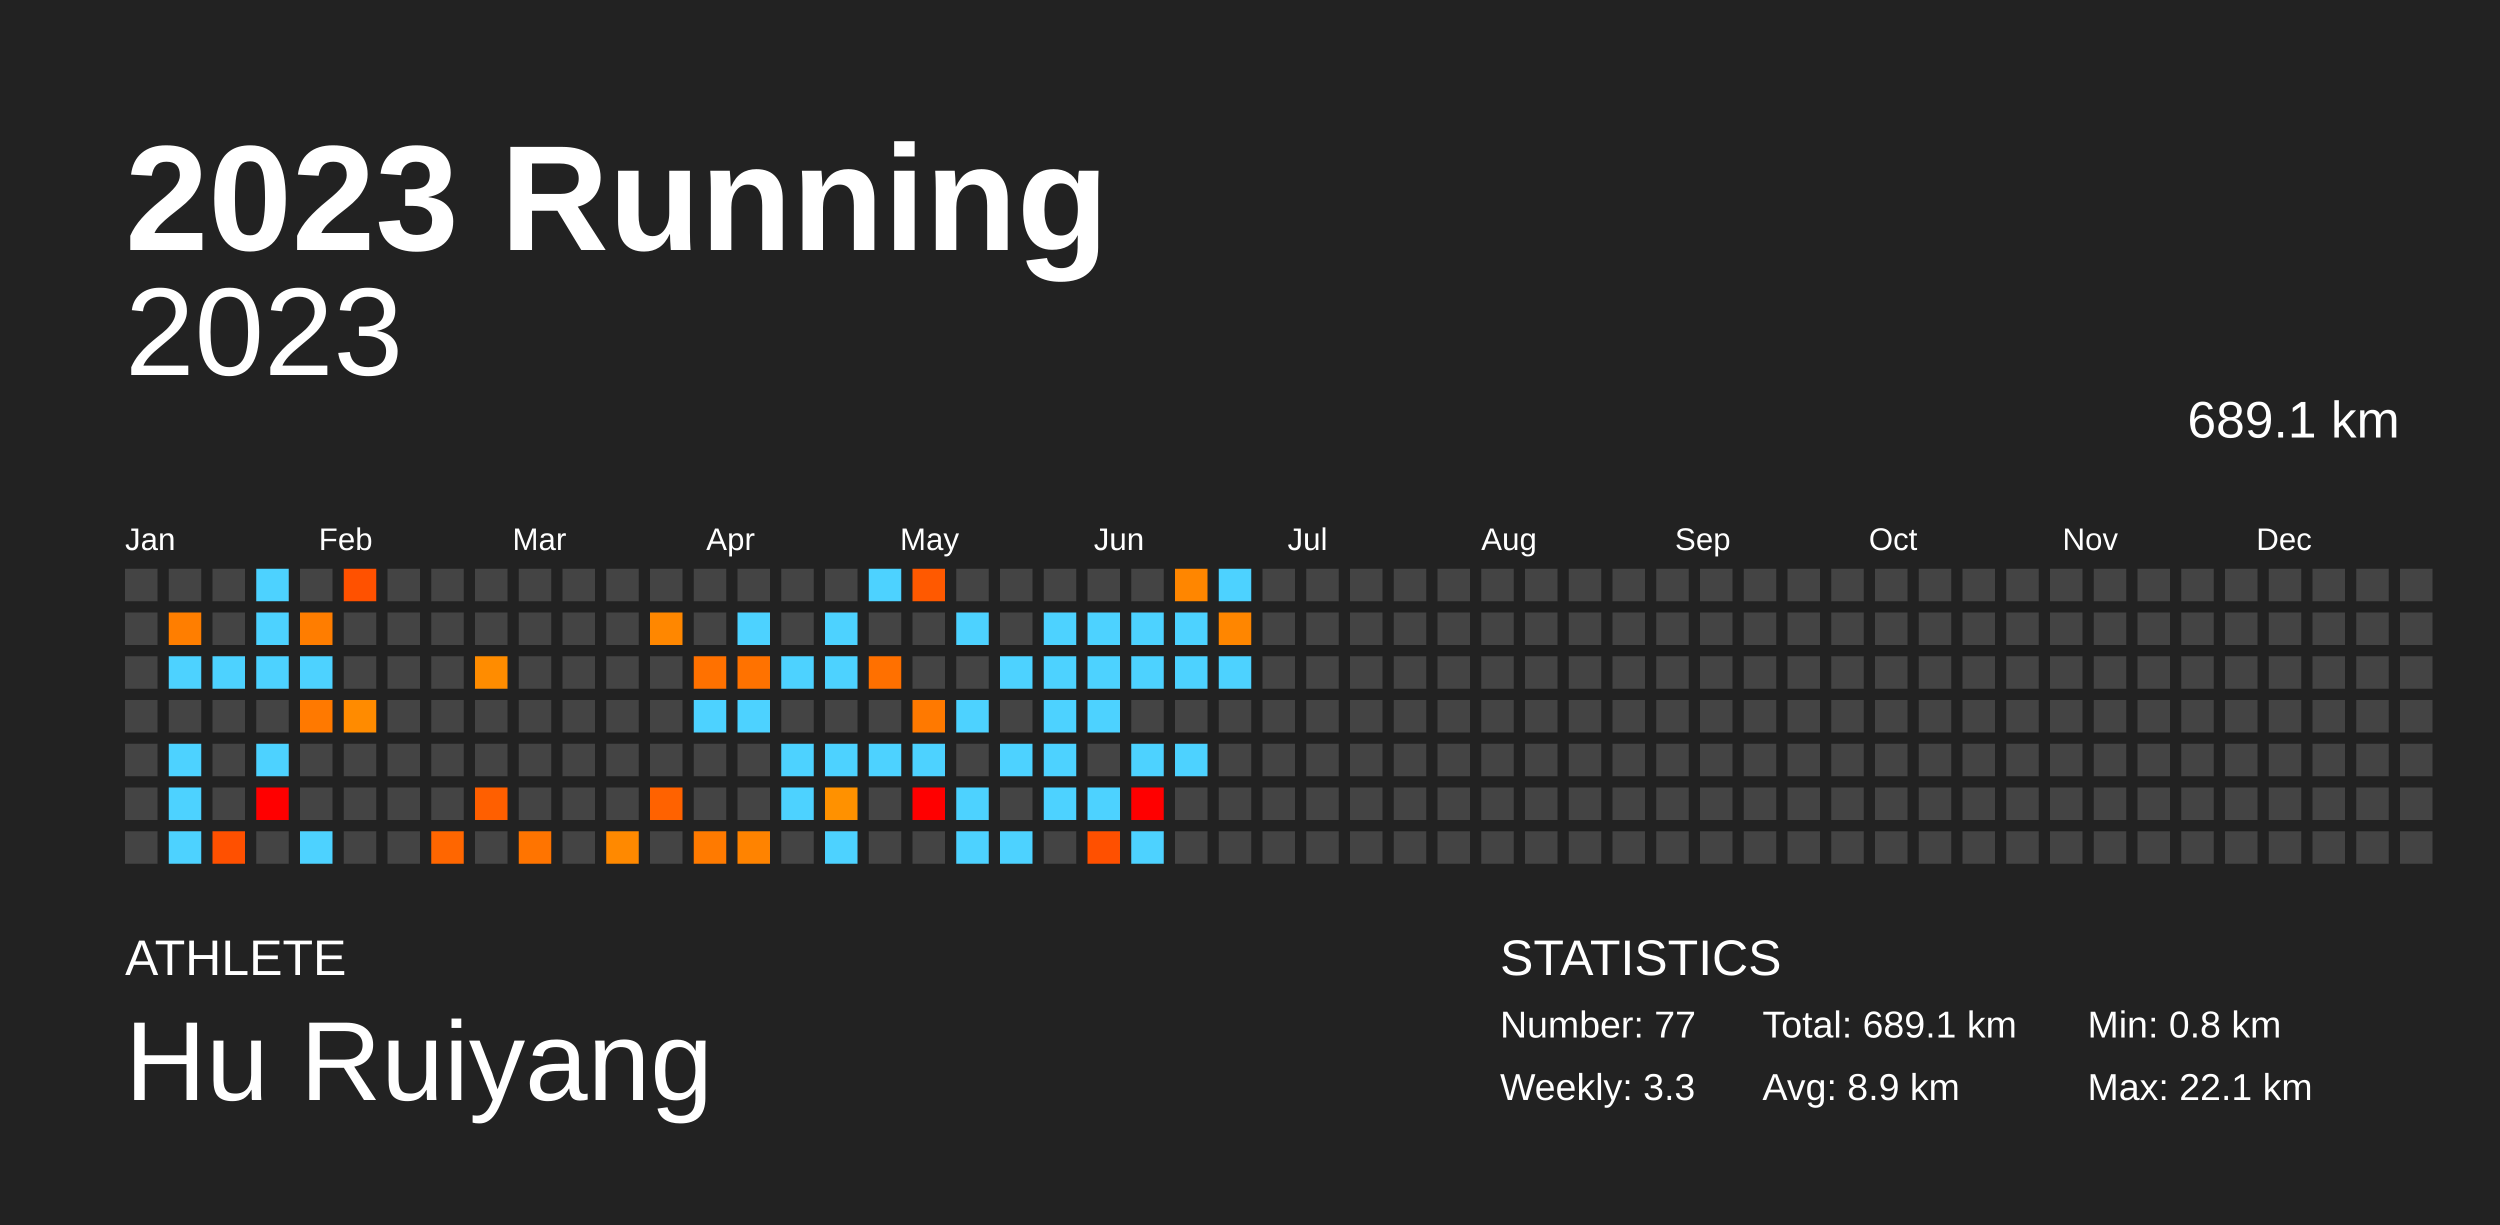
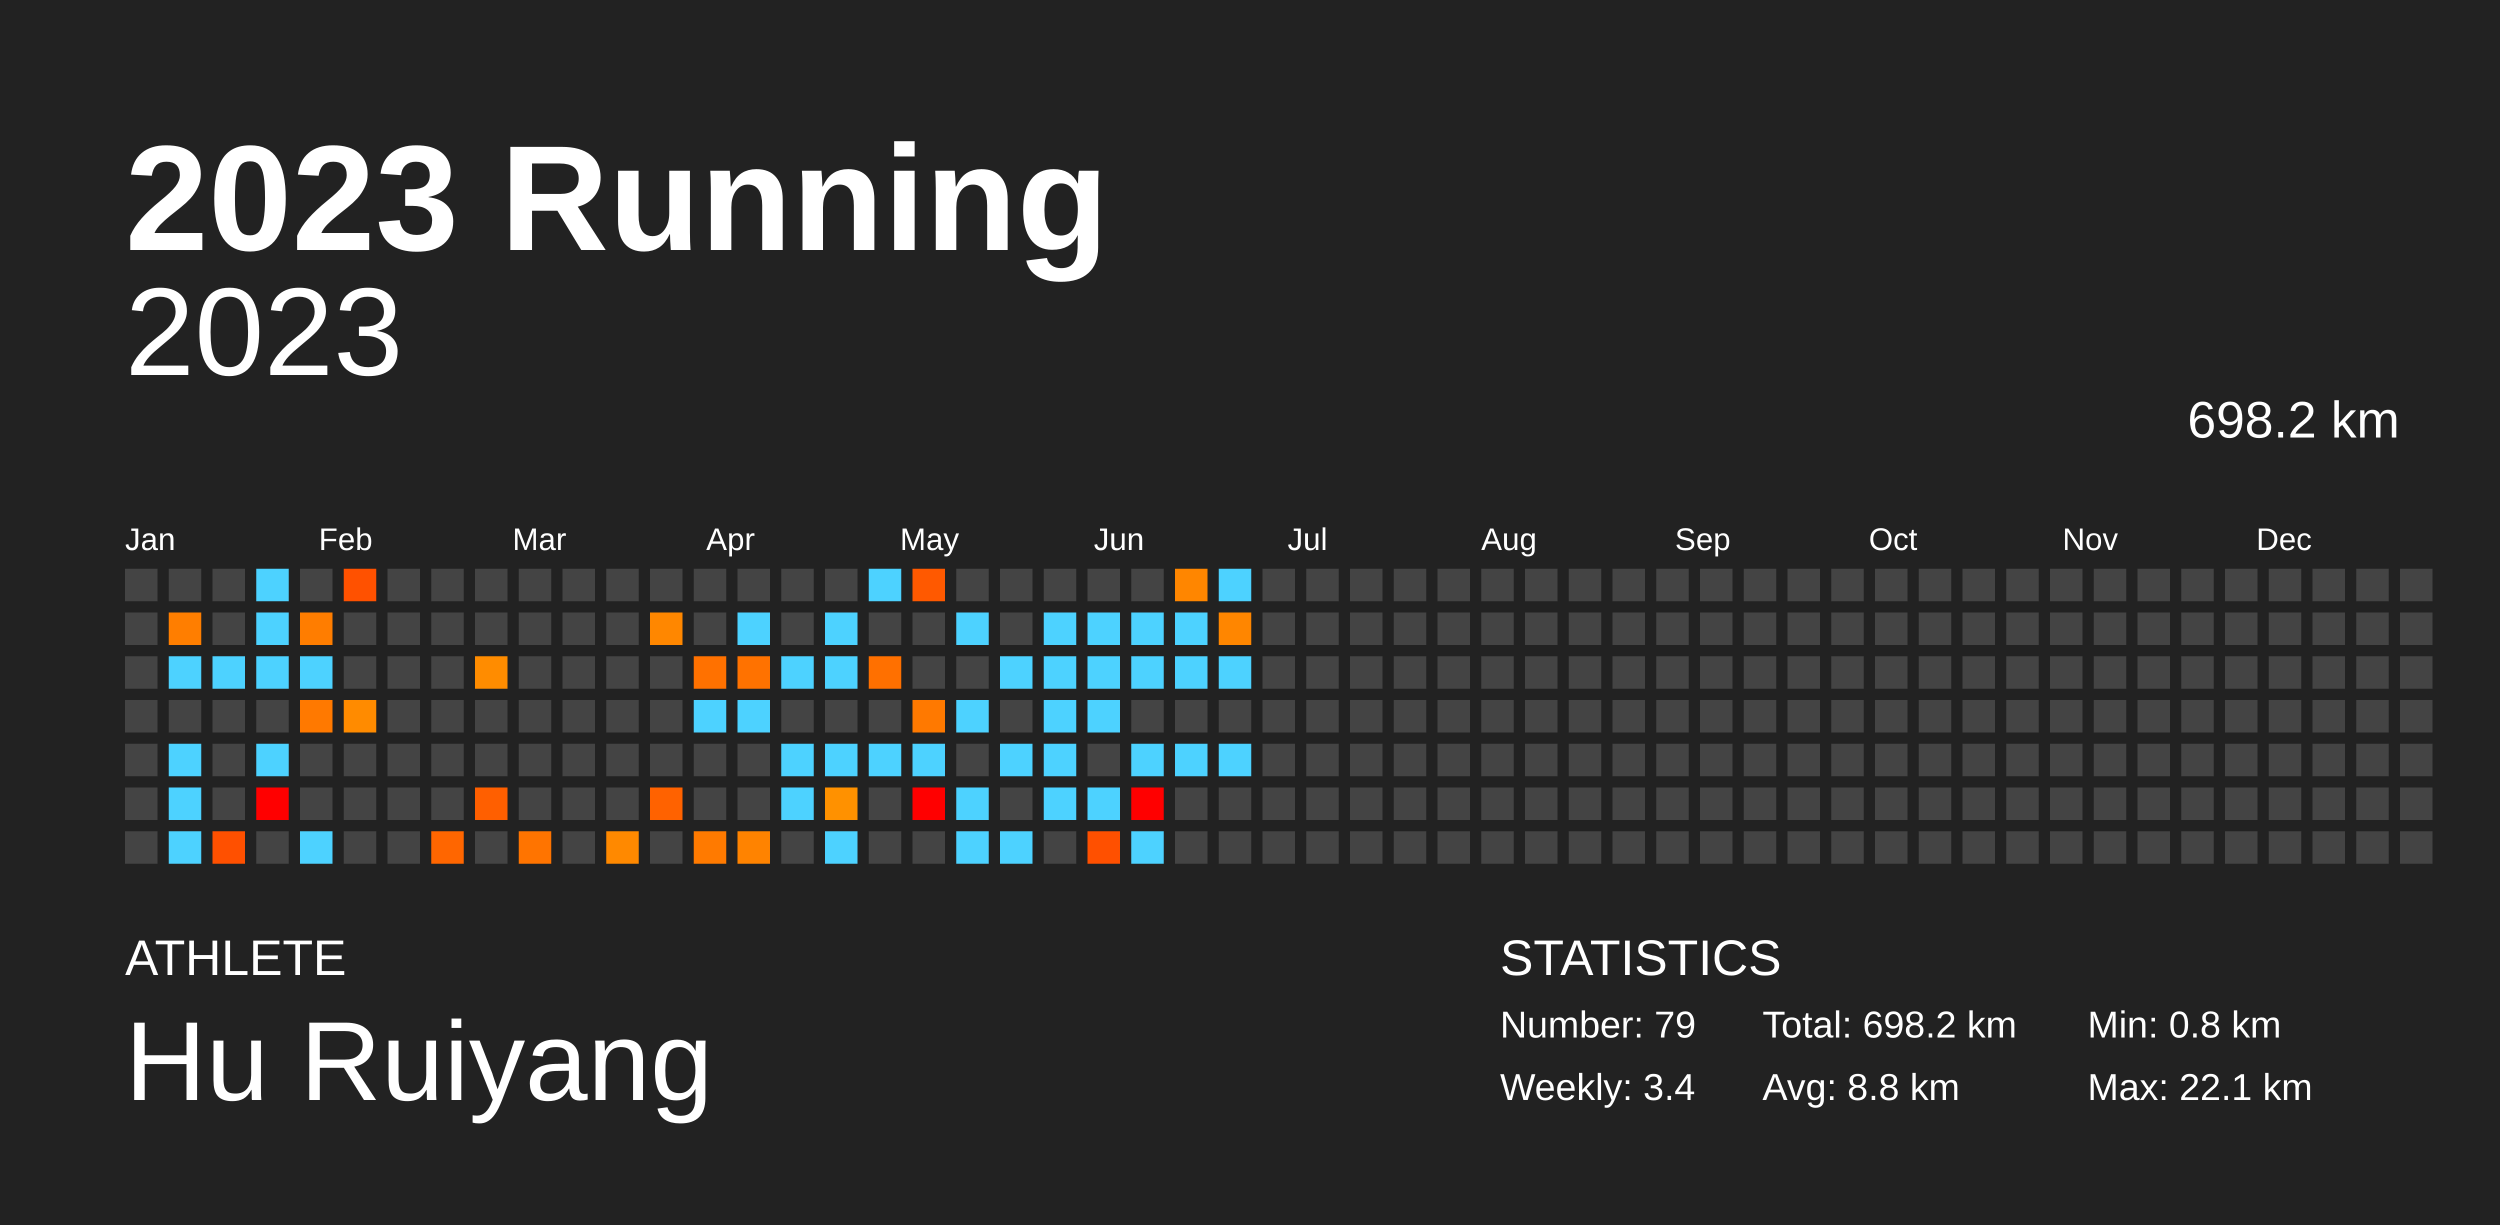
<svg xmlns="http://www.w3.org/2000/svg" baseProfile="full" height="98mm" version="1.1" viewBox="0,0,200,98" width="200mm">
  <defs />
  <rect fill="#222222" height="98" width="200" x="0" y="0" />
  <text fill="#FFFFFF" style="font-size:12px; font-family:Arial; font-weight:bold;" x="10" y="20">2023 Running</text>
  <text fill="#FFFFFF" style="font-size:4px; font-family:Arial" x="10" y="78">ATHLETE</text>
  <text fill="#FFFFFF" style="font-size:9px; font-family:Arial" x="10" y="88">Hu Ruiyang</text>
  <text fill="#FFFFFF" style="font-size:4px; font-family:Arial" x="120" y="78">STATISTICS</text>
-   <text fill="#FFFFFF" style="font-size:3px; font-family:Arial" x="120" y="83">Number: 77</text>
-   <text fill="#FFFFFF" style="font-size:3px; font-family:Arial" x="120" y="88">Weekly: 3.3</text>
-   <text fill="#FFFFFF" style="font-size:3px; font-family:Arial" x="141" y="83">Total: 689.1 km</text>
-   <text fill="#FFFFFF" style="font-size:3px; font-family:Arial" x="141" y="88">Avg: 8.9 km</text>
+   <text fill="#FFFFFF" style="font-size:3px; font-family:Arial" x="120" y="83">Number: 79</text>
+   <text fill="#FFFFFF" style="font-size:3px; font-family:Arial" x="120" y="88">Weekly: 3.4</text>
+   <text fill="#FFFFFF" style="font-size:3px; font-family:Arial" x="141" y="83">Total: 698.2 km</text>
+   <text fill="#FFFFFF" style="font-size:3px; font-family:Arial" x="141" y="88">Avg: 8.8 km</text>
  <text fill="#FFFFFF" style="font-size:3px; font-family:Arial" x="167" y="83">Min: 0.8 km</text>
  <text fill="#FFFFFF" style="font-size:3px; font-family:Arial" x="167" y="88">Max: 22.1 km</text>
  <text alignment-baseline="hanging" fill="#FFFFFF" style="font-size:10.0px; font-family:Arial;" x="10" y="30">2023</text>
-   <text alignment-baseline="hanging" fill="#FFFFFF" style="font-size:4.125px; font-family:Arial;" x="175" y="35">689.1 km</text>
+   <text alignment-baseline="hanging" fill="#FFFFFF" style="font-size:4.125px; font-family:Arial;" x="175" y="35">698.2 km</text>
  <text fill="#FFFFFF" style="font-size:2.5px; font-family:Arial" x="10.0" y="44">Jan</text>
  <text fill="#FFFFFF" style="font-size:2.5px; font-family:Arial" x="25.5" y="44">Feb</text>
  <text fill="#FFFFFF" style="font-size:2.5px; font-family:Arial" x="41.0" y="44">Mar</text>
  <text fill="#FFFFFF" style="font-size:2.5px; font-family:Arial" x="56.5" y="44">Apr</text>
  <text fill="#FFFFFF" style="font-size:2.5px; font-family:Arial" x="72.0" y="44">May</text>
  <text fill="#FFFFFF" style="font-size:2.5px; font-family:Arial" x="87.5" y="44">Jun</text>
  <text fill="#FFFFFF" style="font-size:2.5px; font-family:Arial" x="103.0" y="44">Jul</text>
  <text fill="#FFFFFF" style="font-size:2.5px; font-family:Arial" x="118.5" y="44">Aug</text>
  <text fill="#FFFFFF" style="font-size:2.5px; font-family:Arial" x="134.0" y="44">Sep</text>
  <text fill="#FFFFFF" style="font-size:2.5px; font-family:Arial" x="149.5" y="44">Oct</text>
  <text fill="#FFFFFF" style="font-size:2.5px; font-family:Arial" x="165.0" y="44">Nov</text>
  <text fill="#FFFFFF" style="font-size:2.5px; font-family:Arial" x="180.5" y="44">Dec</text>
  <rect fill="#444444" height="2.6" width="2.6" x="10.0" y="45.5" />
  <rect fill="#444444" height="2.6" width="2.6" x="10.0" y="49.0" />
  <rect fill="#444444" height="2.6" width="2.6" x="10.0" y="52.5" />
  <rect fill="#444444" height="2.6" width="2.6" x="10.0" y="56.0" />
  <rect fill="#444444" height="2.6" width="2.6" x="10.0" y="59.5" />
  <rect fill="#444444" height="2.6" width="2.6" x="10.0" y="63.0" />
  <rect fill="#444444" height="2.6" width="2.6" x="10.0" y="66.5" />
  <rect fill="#444444" height="2.6" width="2.6" x="13.5" y="45.5" />
  <rect fill="#ff7e00" height="2.6" width="2.6" x="13.5" y="49.0" />
  <rect fill="#4dd2ff" height="2.6" width="2.6" x="13.5" y="52.5" />
  <rect fill="#444444" height="2.6" width="2.6" x="13.5" y="56.0" />
  <rect fill="#4dd2ff" height="2.6" width="2.6" x="13.5" y="59.5" />
  <rect fill="#4dd2ff" height="2.6" width="2.6" x="13.5" y="63.0" />
  <rect fill="#4dd2ff" height="2.6" width="2.6" x="13.5" y="66.5" />
  <rect fill="#444444" height="2.6" width="2.6" x="17.0" y="45.5" />
  <rect fill="#444444" height="2.6" width="2.6" x="17.0" y="49.0" />
  <rect fill="#4dd2ff" height="2.6" width="2.6" x="17.0" y="52.5" />
  <rect fill="#444444" height="2.6" width="2.6" x="17.0" y="56.0" />
  <rect fill="#444444" height="2.6" width="2.6" x="17.0" y="59.5" />
  <rect fill="#444444" height="2.6" width="2.6" x="17.0" y="63.0" />
  <rect fill="#ff5000" height="2.6" width="2.6" x="17.0" y="66.5" />
  <rect fill="#4dd2ff" height="2.6" width="2.6" x="20.5" y="45.5" />
  <rect fill="#4dd2ff" height="2.6" width="2.6" x="20.5" y="49.0" />
  <rect fill="#4dd2ff" height="2.6" width="2.6" x="20.5" y="52.5" />
  <rect fill="#444444" height="2.6" width="2.6" x="20.5" y="56.0" />
  <rect fill="#4dd2ff" height="2.6" width="2.6" x="20.5" y="59.5" />
  <rect fill="red" height="2.6" width="2.6" x="20.5" y="63.0" />
  <rect fill="#444444" height="2.6" width="2.6" x="20.5" y="66.5" />
  <rect fill="#444444" height="2.6" width="2.6" x="24.0" y="45.5" />
  <rect fill="#ff7d00" height="2.6" width="2.6" x="24.0" y="49.0" />
  <rect fill="#4dd2ff" height="2.6" width="2.6" x="24.0" y="52.5" />
  <rect fill="#ff7900" height="2.6" width="2.6" x="24.0" y="56.0" />
  <rect fill="#444444" height="2.6" width="2.6" x="24.0" y="59.5" />
  <rect fill="#444444" height="2.6" width="2.6" x="24.0" y="63.0" />
  <rect fill="#4dd2ff" height="2.6" width="2.6" x="24.0" y="66.5" />
  <rect fill="#ff5100" height="2.6" width="2.6" x="27.5" y="45.5" />
  <rect fill="#444444" height="2.6" width="2.6" x="27.5" y="49.0" />
  <rect fill="#444444" height="2.6" width="2.6" x="27.5" y="52.5" />
  <rect fill="#ff8b00" height="2.6" width="2.6" x="27.5" y="56.0" />
  <rect fill="#444444" height="2.6" width="2.6" x="27.5" y="59.5" />
  <rect fill="#444444" height="2.6" width="2.6" x="27.5" y="63.0" />
  <rect fill="#444444" height="2.6" width="2.6" x="27.5" y="66.5" />
  <rect fill="#444444" height="2.6" width="2.6" x="31.0" y="45.5" />
  <rect fill="#444444" height="2.6" width="2.6" x="31.0" y="49.0" />
  <rect fill="#444444" height="2.6" width="2.6" x="31.0" y="52.5" />
  <rect fill="#444444" height="2.6" width="2.6" x="31.0" y="56.0" />
  <rect fill="#444444" height="2.6" width="2.6" x="31.0" y="59.5" />
  <rect fill="#444444" height="2.6" width="2.6" x="31.0" y="63.0" />
  <rect fill="#444444" height="2.6" width="2.6" x="31.0" y="66.5" />
  <rect fill="#444444" height="2.6" width="2.6" x="34.5" y="45.5" />
  <rect fill="#444444" height="2.6" width="2.6" x="34.5" y="49.0" />
  <rect fill="#444444" height="2.6" width="2.6" x="34.5" y="52.5" />
  <rect fill="#444444" height="2.6" width="2.6" x="34.5" y="56.0" />
  <rect fill="#444444" height="2.6" width="2.6" x="34.5" y="59.5" />
  <rect fill="#444444" height="2.6" width="2.6" x="34.5" y="63.0" />
  <rect fill="#ff6600" height="2.6" width="2.6" x="34.5" y="66.5" />
  <rect fill="#444444" height="2.6" width="2.6" x="38.0" y="45.5" />
  <rect fill="#444444" height="2.6" width="2.6" x="38.0" y="49.0" />
  <rect fill="#ff8c00" height="2.6" width="2.6" x="38.0" y="52.5" />
  <rect fill="#444444" height="2.6" width="2.6" x="38.0" y="56.0" />
  <rect fill="#444444" height="2.6" width="2.6" x="38.0" y="59.5" />
  <rect fill="#ff5f00" height="2.6" width="2.6" x="38.0" y="63.0" />
  <rect fill="#444444" height="2.6" width="2.6" x="38.0" y="66.5" />
  <rect fill="#444444" height="2.6" width="2.6" x="41.5" y="45.5" />
  <rect fill="#444444" height="2.6" width="2.6" x="41.5" y="49.0" />
  <rect fill="#444444" height="2.6" width="2.6" x="41.5" y="52.5" />
  <rect fill="#444444" height="2.6" width="2.6" x="41.5" y="56.0" />
  <rect fill="#444444" height="2.6" width="2.6" x="41.5" y="59.5" />
  <rect fill="#444444" height="2.6" width="2.6" x="41.5" y="63.0" />
  <rect fill="#ff7400" height="2.6" width="2.6" x="41.5" y="66.5" />
  <rect fill="#444444" height="2.6" width="2.6" x="45.0" y="45.5" />
  <rect fill="#444444" height="2.6" width="2.6" x="45.0" y="49.0" />
  <rect fill="#444444" height="2.6" width="2.6" x="45.0" y="52.5" />
  <rect fill="#444444" height="2.6" width="2.6" x="45.0" y="56.0" />
  <rect fill="#444444" height="2.6" width="2.6" x="45.0" y="59.5" />
  <rect fill="#444444" height="2.6" width="2.6" x="45.0" y="63.0" />
  <rect fill="#444444" height="2.6" width="2.6" x="45.0" y="66.5" />
  <rect fill="#444444" height="2.6" width="2.6" x="48.5" y="45.5" />
  <rect fill="#444444" height="2.6" width="2.6" x="48.5" y="49.0" />
  <rect fill="#444444" height="2.6" width="2.6" x="48.5" y="52.5" />
  <rect fill="#444444" height="2.6" width="2.6" x="48.5" y="56.0" />
  <rect fill="#444444" height="2.6" width="2.6" x="48.5" y="59.5" />
  <rect fill="#444444" height="2.6" width="2.6" x="48.5" y="63.0" />
  <rect fill="#ff8900" height="2.6" width="2.6" x="48.5" y="66.5" />
  <rect fill="#444444" height="2.6" width="2.6" x="52.0" y="45.5" />
  <rect fill="#ff8700" height="2.6" width="2.6" x="52.0" y="49.0" />
  <rect fill="#444444" height="2.6" width="2.6" x="52.0" y="52.5" />
  <rect fill="#444444" height="2.6" width="2.6" x="52.0" y="56.0" />
  <rect fill="#444444" height="2.6" width="2.6" x="52.0" y="59.5" />
  <rect fill="#ff6200" height="2.6" width="2.6" x="52.0" y="63.0" />
  <rect fill="#444444" height="2.6" width="2.6" x="52.0" y="66.5" />
  <rect fill="#444444" height="2.6" width="2.6" x="55.5" y="45.5" />
  <rect fill="#444444" height="2.6" width="2.6" x="55.5" y="49.0" />
  <rect fill="#ff7100" height="2.6" width="2.6" x="55.5" y="52.5" />
  <rect fill="#4dd2ff" height="2.6" width="2.6" x="55.5" y="56.0" />
  <rect fill="#444444" height="2.6" width="2.6" x="55.5" y="59.5" />
  <rect fill="#444444" height="2.6" width="2.6" x="55.5" y="63.0" />
  <rect fill="#ff7a00" height="2.6" width="2.6" x="55.5" y="66.5" />
  <rect fill="#444444" height="2.6" width="2.6" x="59.0" y="45.5" />
  <rect fill="#4dd2ff" height="2.6" width="2.6" x="59.0" y="49.0" />
  <rect fill="#ff7200" height="2.6" width="2.6" x="59.0" y="52.5" />
  <rect fill="#4dd2ff" height="2.6" width="2.6" x="59.0" y="56.0" />
  <rect fill="#444444" height="2.6" width="2.6" x="59.0" y="59.5" />
  <rect fill="#444444" height="2.6" width="2.6" x="59.0" y="63.0" />
  <rect fill="#ff8300" height="2.6" width="2.6" x="59.0" y="66.5" />
  <rect fill="#444444" height="2.6" width="2.6" x="62.5" y="45.5" />
  <rect fill="#444444" height="2.6" width="2.6" x="62.5" y="49.0" />
  <rect fill="#4dd2ff" height="2.6" width="2.6" x="62.5" y="52.5" />
  <rect fill="#444444" height="2.6" width="2.6" x="62.5" y="56.0" />
  <rect fill="#4dd2ff" height="2.6" width="2.6" x="62.5" y="59.5" />
  <rect fill="#4dd2ff" height="2.6" width="2.6" x="62.5" y="63.0" />
  <rect fill="#444444" height="2.6" width="2.6" x="62.5" y="66.5" />
  <rect fill="#444444" height="2.6" width="2.6" x="66.0" y="45.5" />
  <rect fill="#4dd2ff" height="2.6" width="2.6" x="66.0" y="49.0" />
  <rect fill="#4dd2ff" height="2.6" width="2.6" x="66.0" y="52.5" />
  <rect fill="#444444" height="2.6" width="2.6" x="66.0" y="56.0" />
  <rect fill="#4dd2ff" height="2.6" width="2.6" x="66.0" y="59.5" />
  <rect fill="#ff9100" height="2.6" width="2.6" x="66.0" y="63.0" />
  <rect fill="#4dd2ff" height="2.6" width="2.6" x="66.0" y="66.5" />
  <rect fill="#4dd2ff" height="2.6" width="2.6" x="69.5" y="45.5" />
  <rect fill="#444444" height="2.6" width="2.6" x="69.5" y="49.0" />
  <rect fill="#ff7000" height="2.6" width="2.6" x="69.5" y="52.5" />
  <rect fill="#444444" height="2.6" width="2.6" x="69.5" y="56.0" />
  <rect fill="#4dd2ff" height="2.6" width="2.6" x="69.5" y="59.5" />
  <rect fill="#444444" height="2.6" width="2.6" x="69.5" y="63.0" />
  <rect fill="#444444" height="2.6" width="2.6" x="69.5" y="66.5" />
  <rect fill="#ff5900" height="2.6" width="2.6" x="73.0" y="45.5" />
  <rect fill="#444444" height="2.6" width="2.6" x="73.0" y="49.0" />
  <rect fill="#444444" height="2.6" width="2.6" x="73.0" y="52.5" />
  <rect fill="#ff7900" height="2.6" width="2.6" x="73.0" y="56.0" />
  <rect fill="#4dd2ff" height="2.6" width="2.6" x="73.0" y="59.5" />
  <rect fill="red" height="2.6" width="2.6" x="73.0" y="63.0" />
  <rect fill="#444444" height="2.6" width="2.6" x="73.0" y="66.5" />
  <rect fill="#444444" height="2.6" width="2.6" x="76.5" y="45.5" />
  <rect fill="#4dd2ff" height="2.6" width="2.6" x="76.5" y="49.0" />
  <rect fill="#444444" height="2.6" width="2.6" x="76.5" y="52.5" />
  <rect fill="#4dd2ff" height="2.6" width="2.6" x="76.5" y="56.0" />
  <rect fill="#444444" height="2.6" width="2.6" x="76.5" y="59.5" />
  <rect fill="#4dd2ff" height="2.6" width="2.6" x="76.5" y="63.0" />
  <rect fill="#4dd2ff" height="2.6" width="2.6" x="76.5" y="66.5" />
  <rect fill="#444444" height="2.6" width="2.6" x="80.0" y="45.5" />
  <rect fill="#444444" height="2.6" width="2.6" x="80.0" y="49.0" />
  <rect fill="#4dd2ff" height="2.6" width="2.6" x="80.0" y="52.5" />
  <rect fill="#444444" height="2.6" width="2.6" x="80.0" y="56.0" />
  <rect fill="#4dd2ff" height="2.6" width="2.6" x="80.0" y="59.5" />
  <rect fill="#444444" height="2.6" width="2.6" x="80.0" y="63.0" />
  <rect fill="#4dd2ff" height="2.6" width="2.6" x="80.0" y="66.5" />
  <rect fill="#444444" height="2.6" width="2.6" x="83.5" y="45.5" />
  <rect fill="#4dd2ff" height="2.6" width="2.6" x="83.5" y="49.0" />
  <rect fill="#4dd2ff" height="2.6" width="2.6" x="83.5" y="52.5" />
  <rect fill="#4dd2ff" height="2.6" width="2.6" x="83.5" y="56.0" />
  <rect fill="#4dd2ff" height="2.6" width="2.6" x="83.5" y="59.5" />
  <rect fill="#4dd2ff" height="2.6" width="2.6" x="83.5" y="63.0" />
  <rect fill="#444444" height="2.6" width="2.6" x="83.5" y="66.5" />
  <rect fill="#444444" height="2.6" width="2.6" x="87.0" y="45.5" />
  <rect fill="#4dd2ff" height="2.6" width="2.6" x="87.0" y="49.0" />
  <rect fill="#4dd2ff" height="2.6" width="2.6" x="87.0" y="52.5" />
  <rect fill="#4dd2ff" height="2.6" width="2.6" x="87.0" y="56.0" />
  <rect fill="#444444" height="2.6" width="2.6" x="87.0" y="59.5" />
  <rect fill="#4dd2ff" height="2.6" width="2.6" x="87.0" y="63.0" />
  <rect fill="#ff5000" height="2.6" width="2.6" x="87.0" y="66.5" />
  <rect fill="#444444" height="2.6" width="2.6" x="90.5" y="45.5" />
  <rect fill="#4dd2ff" height="2.6" width="2.6" x="90.5" y="49.0" />
  <rect fill="#4dd2ff" height="2.6" width="2.6" x="90.5" y="52.5" />
  <rect fill="#444444" height="2.6" width="2.6" x="90.5" y="56.0" />
  <rect fill="#4dd2ff" height="2.6" width="2.6" x="90.5" y="59.5" />
  <rect fill="red" height="2.6" width="2.6" x="90.5" y="63.0" />
  <rect fill="#4dd2ff" height="2.6" width="2.6" x="90.5" y="66.5" />
  <rect fill="#ff8600" height="2.6" width="2.6" x="94.0" y="45.5" />
  <rect fill="#4dd2ff" height="2.6" width="2.6" x="94.0" y="49.0" />
  <rect fill="#4dd2ff" height="2.6" width="2.6" x="94.0" y="52.5" />
  <rect fill="#444444" height="2.6" width="2.6" x="94.0" y="56.0" />
  <rect fill="#4dd2ff" height="2.6" width="2.6" x="94.0" y="59.5" />
  <rect fill="#444444" height="2.6" width="2.6" x="94.0" y="63.0" />
  <rect fill="#444444" height="2.6" width="2.6" x="94.0" y="66.5" />
  <rect fill="#4dd2ff" height="2.6" width="2.6" x="97.5" y="45.5" />
  <rect fill="#ff8600" height="2.6" width="2.6" x="97.5" y="49.0" />
  <rect fill="#4dd2ff" height="2.6" width="2.6" x="97.5" y="52.5" />
  <rect fill="#444444" height="2.6" width="2.6" x="97.5" y="56.0" />
-   <rect fill="#444444" height="2.6" width="2.6" x="97.5" y="59.5" />
+   <rect fill="#4dd2ff" height="2.6" width="2.6" x="97.5" y="59.5" />
  <rect fill="#444444" height="2.6" width="2.6" x="97.5" y="63.0" />
  <rect fill="#444444" height="2.6" width="2.6" x="97.5" y="66.5" />
  <rect fill="#444444" height="2.6" width="2.6" x="101.0" y="45.5" />
  <rect fill="#444444" height="2.6" width="2.6" x="101.0" y="49.0" />
  <rect fill="#444444" height="2.6" width="2.6" x="101.0" y="52.5" />
  <rect fill="#444444" height="2.6" width="2.6" x="101.0" y="56.0" />
  <rect fill="#444444" height="2.6" width="2.6" x="101.0" y="59.5" />
  <rect fill="#444444" height="2.6" width="2.6" x="101.0" y="63.0" />
  <rect fill="#444444" height="2.6" width="2.6" x="101.0" y="66.5" />
  <rect fill="#444444" height="2.6" width="2.6" x="104.5" y="45.5" />
  <rect fill="#444444" height="2.6" width="2.6" x="104.5" y="49.0" />
  <rect fill="#444444" height="2.6" width="2.6" x="104.5" y="52.5" />
  <rect fill="#444444" height="2.6" width="2.6" x="104.5" y="56.0" />
  <rect fill="#444444" height="2.6" width="2.6" x="104.5" y="59.5" />
  <rect fill="#444444" height="2.6" width="2.6" x="104.5" y="63.0" />
  <rect fill="#444444" height="2.6" width="2.6" x="104.5" y="66.5" />
  <rect fill="#444444" height="2.6" width="2.6" x="108.0" y="45.5" />
  <rect fill="#444444" height="2.6" width="2.6" x="108.0" y="49.0" />
  <rect fill="#444444" height="2.6" width="2.6" x="108.0" y="52.5" />
  <rect fill="#444444" height="2.6" width="2.6" x="108.0" y="56.0" />
  <rect fill="#444444" height="2.6" width="2.6" x="108.0" y="59.5" />
  <rect fill="#444444" height="2.6" width="2.6" x="108.0" y="63.0" />
  <rect fill="#444444" height="2.6" width="2.6" x="108.0" y="66.5" />
  <rect fill="#444444" height="2.6" width="2.6" x="111.5" y="45.5" />
  <rect fill="#444444" height="2.6" width="2.6" x="111.5" y="49.0" />
  <rect fill="#444444" height="2.6" width="2.6" x="111.5" y="52.5" />
  <rect fill="#444444" height="2.6" width="2.6" x="111.5" y="56.0" />
  <rect fill="#444444" height="2.6" width="2.6" x="111.5" y="59.5" />
  <rect fill="#444444" height="2.6" width="2.6" x="111.5" y="63.0" />
  <rect fill="#444444" height="2.6" width="2.6" x="111.5" y="66.5" />
  <rect fill="#444444" height="2.6" width="2.6" x="115.0" y="45.5" />
  <rect fill="#444444" height="2.6" width="2.6" x="115.0" y="49.0" />
  <rect fill="#444444" height="2.6" width="2.6" x="115.0" y="52.5" />
  <rect fill="#444444" height="2.6" width="2.6" x="115.0" y="56.0" />
  <rect fill="#444444" height="2.6" width="2.6" x="115.0" y="59.5" />
  <rect fill="#444444" height="2.6" width="2.6" x="115.0" y="63.0" />
  <rect fill="#444444" height="2.6" width="2.6" x="115.0" y="66.5" />
  <rect fill="#444444" height="2.6" width="2.6" x="118.5" y="45.5" />
  <rect fill="#444444" height="2.6" width="2.6" x="118.5" y="49.0" />
  <rect fill="#444444" height="2.6" width="2.6" x="118.5" y="52.5" />
  <rect fill="#444444" height="2.6" width="2.6" x="118.5" y="56.0" />
  <rect fill="#444444" height="2.6" width="2.6" x="118.5" y="59.5" />
  <rect fill="#444444" height="2.6" width="2.6" x="118.5" y="63.0" />
  <rect fill="#444444" height="2.6" width="2.6" x="118.5" y="66.5" />
  <rect fill="#444444" height="2.6" width="2.6" x="122.0" y="45.5" />
  <rect fill="#444444" height="2.6" width="2.6" x="122.0" y="49.0" />
  <rect fill="#444444" height="2.6" width="2.6" x="122.0" y="52.5" />
  <rect fill="#444444" height="2.6" width="2.6" x="122.0" y="56.0" />
  <rect fill="#444444" height="2.6" width="2.6" x="122.0" y="59.5" />
  <rect fill="#444444" height="2.6" width="2.6" x="122.0" y="63.0" />
  <rect fill="#444444" height="2.6" width="2.6" x="122.0" y="66.5" />
  <rect fill="#444444" height="2.6" width="2.6" x="125.5" y="45.5" />
  <rect fill="#444444" height="2.6" width="2.6" x="125.5" y="49.0" />
  <rect fill="#444444" height="2.6" width="2.6" x="125.5" y="52.5" />
  <rect fill="#444444" height="2.6" width="2.6" x="125.5" y="56.0" />
  <rect fill="#444444" height="2.6" width="2.6" x="125.5" y="59.5" />
  <rect fill="#444444" height="2.6" width="2.6" x="125.5" y="63.0" />
  <rect fill="#444444" height="2.6" width="2.6" x="125.5" y="66.5" />
  <rect fill="#444444" height="2.6" width="2.6" x="129.0" y="45.5" />
  <rect fill="#444444" height="2.6" width="2.6" x="129.0" y="49.0" />
  <rect fill="#444444" height="2.6" width="2.6" x="129.0" y="52.5" />
  <rect fill="#444444" height="2.6" width="2.6" x="129.0" y="56.0" />
  <rect fill="#444444" height="2.6" width="2.6" x="129.0" y="59.5" />
  <rect fill="#444444" height="2.6" width="2.6" x="129.0" y="63.0" />
  <rect fill="#444444" height="2.6" width="2.6" x="129.0" y="66.5" />
  <rect fill="#444444" height="2.6" width="2.6" x="132.5" y="45.5" />
  <rect fill="#444444" height="2.6" width="2.6" x="132.5" y="49.0" />
  <rect fill="#444444" height="2.6" width="2.6" x="132.5" y="52.5" />
  <rect fill="#444444" height="2.6" width="2.6" x="132.5" y="56.0" />
  <rect fill="#444444" height="2.6" width="2.6" x="132.5" y="59.5" />
  <rect fill="#444444" height="2.6" width="2.6" x="132.5" y="63.0" />
  <rect fill="#444444" height="2.6" width="2.6" x="132.5" y="66.5" />
  <rect fill="#444444" height="2.6" width="2.6" x="136.0" y="45.5" />
  <rect fill="#444444" height="2.6" width="2.6" x="136.0" y="49.0" />
  <rect fill="#444444" height="2.6" width="2.6" x="136.0" y="52.5" />
  <rect fill="#444444" height="2.6" width="2.6" x="136.0" y="56.0" />
  <rect fill="#444444" height="2.6" width="2.6" x="136.0" y="59.5" />
  <rect fill="#444444" height="2.6" width="2.6" x="136.0" y="63.0" />
  <rect fill="#444444" height="2.6" width="2.6" x="136.0" y="66.5" />
  <rect fill="#444444" height="2.6" width="2.6" x="139.5" y="45.5" />
  <rect fill="#444444" height="2.6" width="2.6" x="139.5" y="49.0" />
  <rect fill="#444444" height="2.6" width="2.6" x="139.5" y="52.5" />
  <rect fill="#444444" height="2.6" width="2.6" x="139.5" y="56.0" />
  <rect fill="#444444" height="2.6" width="2.6" x="139.5" y="59.5" />
  <rect fill="#444444" height="2.6" width="2.6" x="139.5" y="63.0" />
  <rect fill="#444444" height="2.6" width="2.6" x="139.5" y="66.5" />
  <rect fill="#444444" height="2.6" width="2.6" x="143.0" y="45.5" />
  <rect fill="#444444" height="2.6" width="2.6" x="143.0" y="49.0" />
  <rect fill="#444444" height="2.6" width="2.6" x="143.0" y="52.5" />
  <rect fill="#444444" height="2.6" width="2.6" x="143.0" y="56.0" />
  <rect fill="#444444" height="2.6" width="2.6" x="143.0" y="59.5" />
  <rect fill="#444444" height="2.6" width="2.6" x="143.0" y="63.0" />
  <rect fill="#444444" height="2.6" width="2.6" x="143.0" y="66.5" />
  <rect fill="#444444" height="2.6" width="2.6" x="146.5" y="45.5" />
  <rect fill="#444444" height="2.6" width="2.6" x="146.5" y="49.0" />
  <rect fill="#444444" height="2.6" width="2.6" x="146.5" y="52.5" />
  <rect fill="#444444" height="2.6" width="2.6" x="146.5" y="56.0" />
  <rect fill="#444444" height="2.6" width="2.6" x="146.5" y="59.5" />
  <rect fill="#444444" height="2.6" width="2.6" x="146.5" y="63.0" />
  <rect fill="#444444" height="2.6" width="2.6" x="146.5" y="66.5" />
  <rect fill="#444444" height="2.6" width="2.6" x="150.0" y="45.5" />
  <rect fill="#444444" height="2.6" width="2.6" x="150.0" y="49.0" />
  <rect fill="#444444" height="2.6" width="2.6" x="150.0" y="52.5" />
  <rect fill="#444444" height="2.6" width="2.6" x="150.0" y="56.0" />
  <rect fill="#444444" height="2.6" width="2.6" x="150.0" y="59.5" />
  <rect fill="#444444" height="2.6" width="2.6" x="150.0" y="63.0" />
  <rect fill="#444444" height="2.6" width="2.6" x="150.0" y="66.5" />
  <rect fill="#444444" height="2.6" width="2.6" x="153.5" y="45.5" />
  <rect fill="#444444" height="2.6" width="2.6" x="153.5" y="49.0" />
  <rect fill="#444444" height="2.6" width="2.6" x="153.5" y="52.5" />
  <rect fill="#444444" height="2.6" width="2.6" x="153.5" y="56.0" />
  <rect fill="#444444" height="2.6" width="2.6" x="153.5" y="59.5" />
  <rect fill="#444444" height="2.6" width="2.6" x="153.5" y="63.0" />
  <rect fill="#444444" height="2.6" width="2.6" x="153.5" y="66.5" />
  <rect fill="#444444" height="2.6" width="2.6" x="157.0" y="45.5" />
  <rect fill="#444444" height="2.6" width="2.6" x="157.0" y="49.0" />
  <rect fill="#444444" height="2.6" width="2.6" x="157.0" y="52.5" />
  <rect fill="#444444" height="2.6" width="2.6" x="157.0" y="56.0" />
  <rect fill="#444444" height="2.6" width="2.6" x="157.0" y="59.5" />
  <rect fill="#444444" height="2.6" width="2.6" x="157.0" y="63.0" />
  <rect fill="#444444" height="2.6" width="2.6" x="157.0" y="66.5" />
  <rect fill="#444444" height="2.6" width="2.6" x="160.5" y="45.5" />
  <rect fill="#444444" height="2.6" width="2.6" x="160.5" y="49.0" />
  <rect fill="#444444" height="2.6" width="2.6" x="160.5" y="52.5" />
  <rect fill="#444444" height="2.6" width="2.6" x="160.5" y="56.0" />
  <rect fill="#444444" height="2.6" width="2.6" x="160.5" y="59.5" />
  <rect fill="#444444" height="2.6" width="2.6" x="160.5" y="63.0" />
  <rect fill="#444444" height="2.6" width="2.6" x="160.5" y="66.5" />
  <rect fill="#444444" height="2.6" width="2.6" x="164.0" y="45.5" />
  <rect fill="#444444" height="2.6" width="2.6" x="164.0" y="49.0" />
  <rect fill="#444444" height="2.6" width="2.6" x="164.0" y="52.5" />
  <rect fill="#444444" height="2.6" width="2.6" x="164.0" y="56.0" />
  <rect fill="#444444" height="2.6" width="2.6" x="164.0" y="59.5" />
  <rect fill="#444444" height="2.6" width="2.6" x="164.0" y="63.0" />
  <rect fill="#444444" height="2.6" width="2.6" x="164.0" y="66.5" />
  <rect fill="#444444" height="2.6" width="2.6" x="167.5" y="45.5" />
  <rect fill="#444444" height="2.6" width="2.6" x="167.5" y="49.0" />
  <rect fill="#444444" height="2.6" width="2.6" x="167.5" y="52.5" />
  <rect fill="#444444" height="2.6" width="2.6" x="167.5" y="56.0" />
  <rect fill="#444444" height="2.6" width="2.6" x="167.5" y="59.5" />
  <rect fill="#444444" height="2.6" width="2.6" x="167.5" y="63.0" />
  <rect fill="#444444" height="2.6" width="2.6" x="167.5" y="66.5" />
  <rect fill="#444444" height="2.6" width="2.6" x="171.0" y="45.5" />
  <rect fill="#444444" height="2.6" width="2.6" x="171.0" y="49.0" />
  <rect fill="#444444" height="2.6" width="2.6" x="171.0" y="52.5" />
  <rect fill="#444444" height="2.6" width="2.6" x="171.0" y="56.0" />
  <rect fill="#444444" height="2.6" width="2.6" x="171.0" y="59.5" />
  <rect fill="#444444" height="2.6" width="2.6" x="171.0" y="63.0" />
  <rect fill="#444444" height="2.6" width="2.6" x="171.0" y="66.5" />
  <rect fill="#444444" height="2.6" width="2.6" x="174.5" y="45.5" />
  <rect fill="#444444" height="2.6" width="2.6" x="174.5" y="49.0" />
  <rect fill="#444444" height="2.6" width="2.6" x="174.5" y="52.5" />
  <rect fill="#444444" height="2.6" width="2.6" x="174.5" y="56.0" />
  <rect fill="#444444" height="2.6" width="2.6" x="174.5" y="59.5" />
  <rect fill="#444444" height="2.6" width="2.6" x="174.5" y="63.0" />
  <rect fill="#444444" height="2.6" width="2.6" x="174.5" y="66.5" />
  <rect fill="#444444" height="2.6" width="2.6" x="178.0" y="45.5" />
  <rect fill="#444444" height="2.6" width="2.6" x="178.0" y="49.0" />
  <rect fill="#444444" height="2.6" width="2.6" x="178.0" y="52.5" />
  <rect fill="#444444" height="2.6" width="2.6" x="178.0" y="56.0" />
  <rect fill="#444444" height="2.6" width="2.6" x="178.0" y="59.5" />
  <rect fill="#444444" height="2.6" width="2.6" x="178.0" y="63.0" />
  <rect fill="#444444" height="2.6" width="2.6" x="178.0" y="66.5" />
  <rect fill="#444444" height="2.6" width="2.6" x="181.5" y="45.5" />
  <rect fill="#444444" height="2.6" width="2.6" x="181.5" y="49.0" />
  <rect fill="#444444" height="2.6" width="2.6" x="181.5" y="52.5" />
  <rect fill="#444444" height="2.6" width="2.6" x="181.5" y="56.0" />
  <rect fill="#444444" height="2.6" width="2.6" x="181.5" y="59.5" />
  <rect fill="#444444" height="2.6" width="2.6" x="181.5" y="63.0" />
  <rect fill="#444444" height="2.6" width="2.6" x="181.5" y="66.5" />
  <rect fill="#444444" height="2.6" width="2.6" x="185.0" y="45.5" />
  <rect fill="#444444" height="2.6" width="2.6" x="185.0" y="49.0" />
  <rect fill="#444444" height="2.6" width="2.6" x="185.0" y="52.5" />
  <rect fill="#444444" height="2.6" width="2.6" x="185.0" y="56.0" />
  <rect fill="#444444" height="2.6" width="2.6" x="185.0" y="59.5" />
  <rect fill="#444444" height="2.6" width="2.6" x="185.0" y="63.0" />
  <rect fill="#444444" height="2.6" width="2.6" x="185.0" y="66.5" />
  <rect fill="#444444" height="2.6" width="2.6" x="188.5" y="45.5" />
  <rect fill="#444444" height="2.6" width="2.6" x="188.5" y="49.0" />
  <rect fill="#444444" height="2.6" width="2.6" x="188.5" y="52.5" />
  <rect fill="#444444" height="2.6" width="2.6" x="188.5" y="56.0" />
  <rect fill="#444444" height="2.6" width="2.6" x="188.5" y="59.5" />
  <rect fill="#444444" height="2.6" width="2.6" x="188.5" y="63.0" />
  <rect fill="#444444" height="2.6" width="2.6" x="188.5" y="66.5" />
  <rect fill="#444444" height="2.6" width="2.6" x="192.0" y="45.5" />
  <rect fill="#444444" height="2.6" width="2.6" x="192.0" y="49.0" />
  <rect fill="#444444" height="2.6" width="2.6" x="192.0" y="52.5" />
  <rect fill="#444444" height="2.6" width="2.6" x="192.0" y="56.0" />
  <rect fill="#444444" height="2.6" width="2.6" x="192.0" y="59.5" />
  <rect fill="#444444" height="2.6" width="2.6" x="192.0" y="63.0" />
  <rect fill="#444444" height="2.6" width="2.6" x="192.0" y="66.5" />
</svg>
